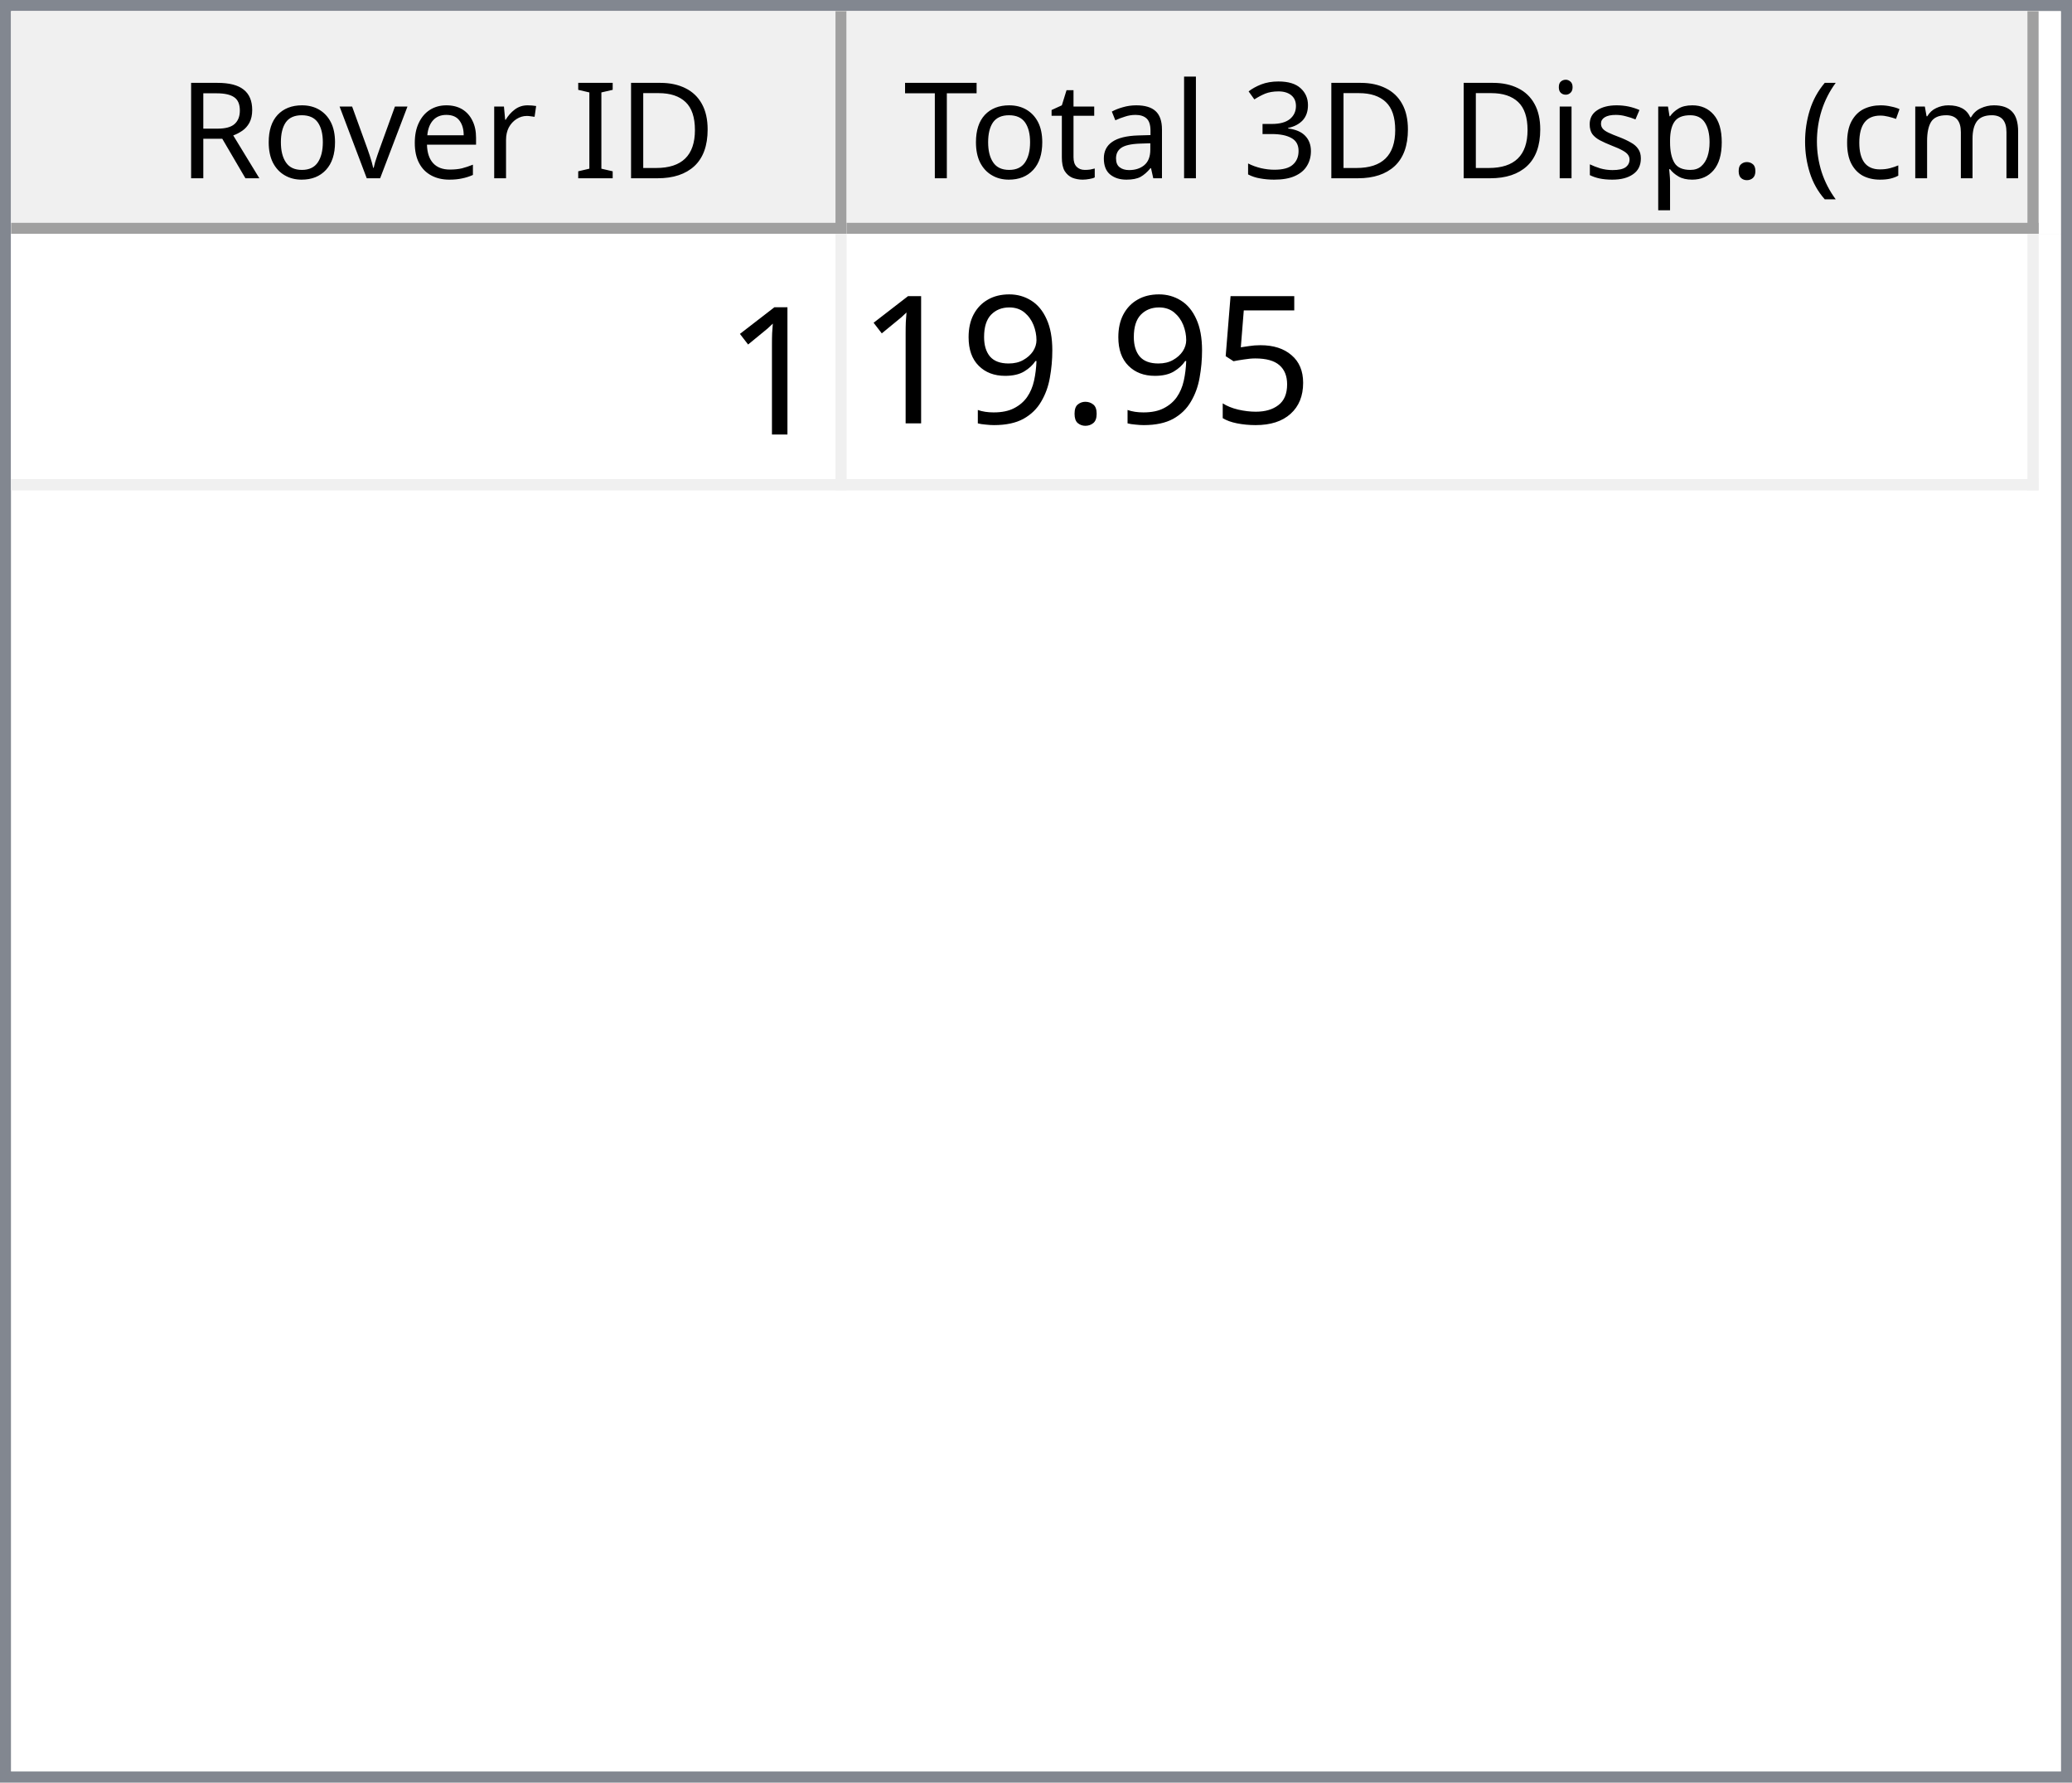
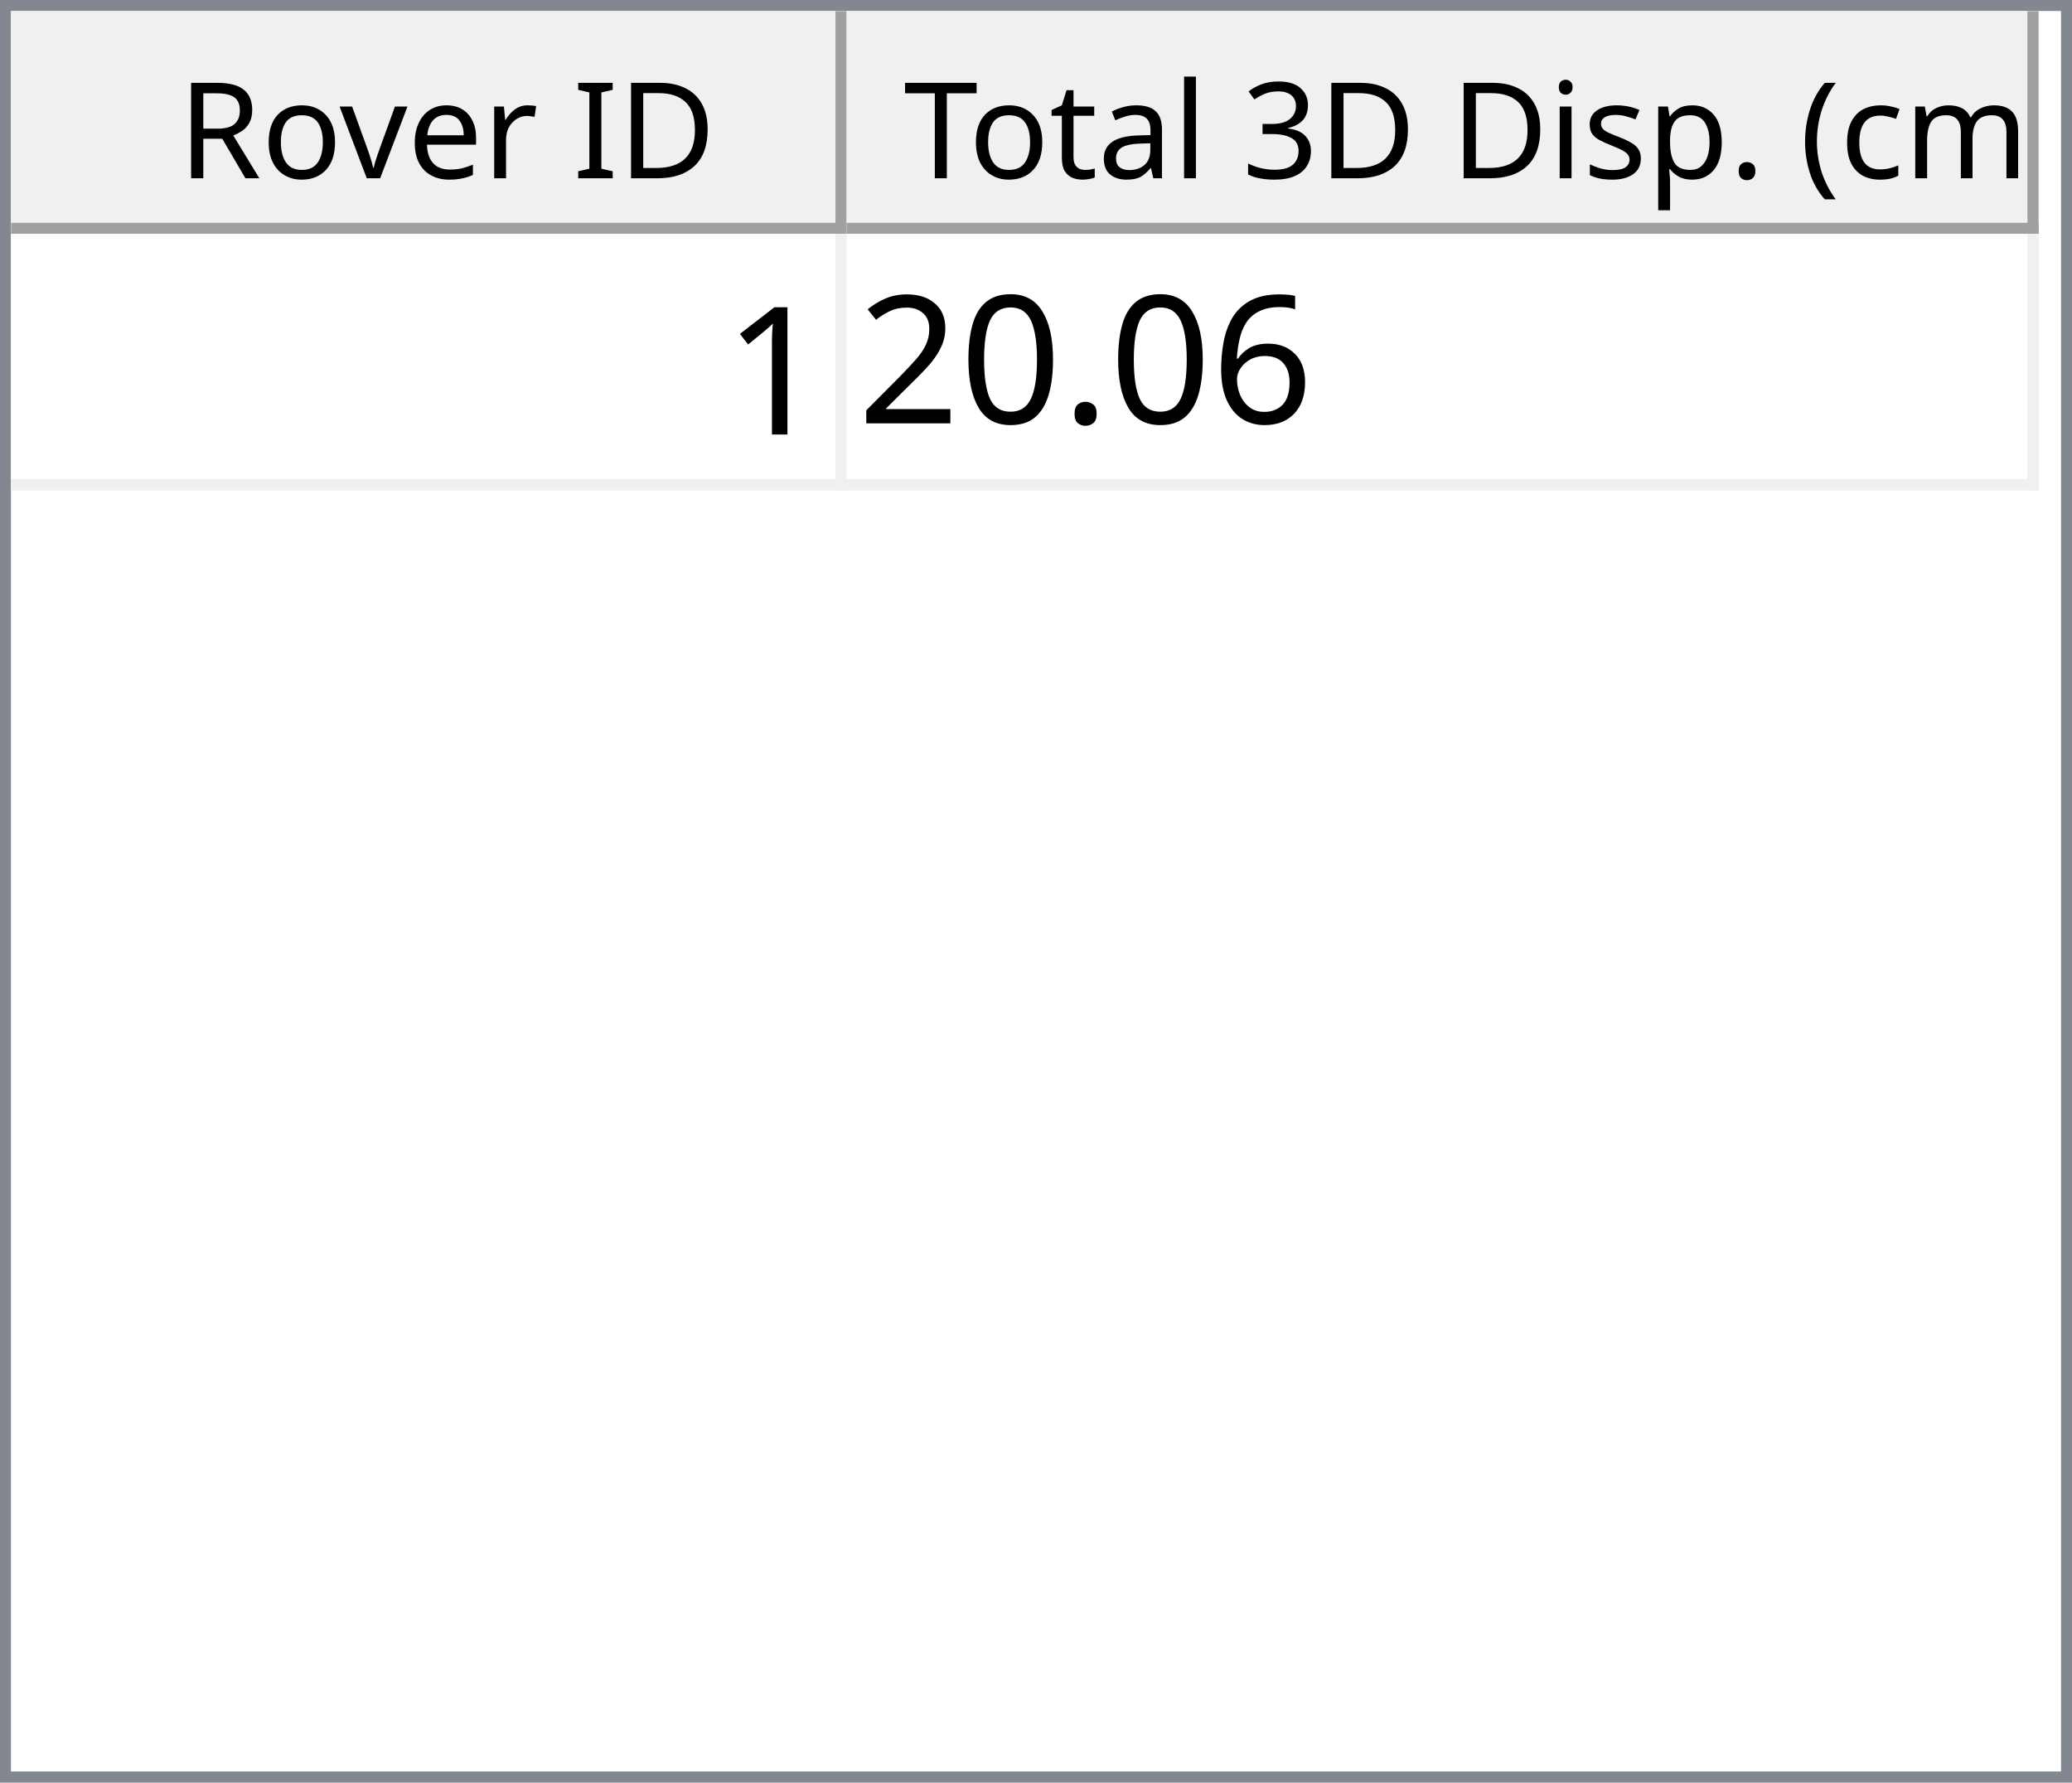
<svg xmlns="http://www.w3.org/2000/svg" style="fill-opacity:1; color-rendering:auto; color-interpolation:auto; text-rendering:auto; stroke:black; stroke-linecap:square; stroke-miterlimit:10; shape-rendering:auto; stroke-opacity:1; fill:black; stroke-dasharray:none; font-weight:normal; stroke-width:1; font-family:'Dialog'; font-style:normal; stroke-linejoin:miter; font-size:12px; stroke-dashoffset:0; image-rendering:auto;" width="186" height="160">
  <defs id="genericDefs" />
  <g>
    <defs id="defs1">
      <clipPath clipPathUnits="userSpaceOnUse" id="clipPath1">
        <path d="M0 0 L186 0 L186 160 L0 160 L0 0 Z" />
      </clipPath>
      <clipPath clipPathUnits="userSpaceOnUse" id="clipPath2">
        <path d="M0 0 L0 160 L186 160 L186 0 Z" />
      </clipPath>
      <clipPath clipPathUnits="userSpaceOnUse" id="clipPath3">
        <path d="M0 0 L0 20 L184 20 L184 0 Z" />
      </clipPath>
      <clipPath clipPathUnits="userSpaceOnUse" id="clipPath4">
        <path d="M0 0 L0 20 L75 20 L75 0 Z" />
      </clipPath>
      <clipPath clipPathUnits="userSpaceOnUse" id="clipPath5">
        <path d="M1 1 L1 19 L74 19 L74 1 Z" />
      </clipPath>
      <clipPath clipPathUnits="userSpaceOnUse" id="clipPath6">
        <path d="M0 0 L0 18 L73 18 L73 0 Z" />
      </clipPath>
      <clipPath clipPathUnits="userSpaceOnUse" id="clipPath7">
        <path d="M-0.5 -0.5 L-0.5 19.5 L74.5 19.5 L74.5 -0.5 Z" />
      </clipPath>
      <clipPath clipPathUnits="userSpaceOnUse" id="clipPath8">
        <path d="M0 0 L0 20 L107 20 L107 0 Z" />
      </clipPath>
      <clipPath clipPathUnits="userSpaceOnUse" id="clipPath9">
        <path d="M1 1 L1 19 L106 19 L106 1 Z" />
      </clipPath>
      <clipPath clipPathUnits="userSpaceOnUse" id="clipPath10">
        <path d="M0 0 L0 18 L105 18 L105 0 Z" />
      </clipPath>
      <clipPath clipPathUnits="userSpaceOnUse" id="clipPath11">
        <path d="M-0.5 -0.5 L-0.5 19.5 L106.5 19.5 L106.5 -0.5 Z" />
      </clipPath>
      <clipPath clipPathUnits="userSpaceOnUse" id="clipPath12">
        <path d="M0 0 L0 138 L184 138 L184 0 Z" />
      </clipPath>
      <clipPath clipPathUnits="userSpaceOnUse" id="clipPath13">
        <path d="M0 0 L0 23 L182 23 L182 0 Z" />
      </clipPath>
      <clipPath clipPathUnits="userSpaceOnUse" id="clipPath14">
        <path d="M-0.5 -0.5 L-0.5 22.5 L181.5 22.5 L181.5 -0.5 Z" />
      </clipPath>
      <clipPath clipPathUnits="userSpaceOnUse" id="clipPath15">
        <path d="M0 0 L0 22 L74 22 L74 0 Z" />
      </clipPath>
      <clipPath clipPathUnits="userSpaceOnUse" id="clipPath16">
        <path d="M0 0 L0 22 L106 22 L106 0 Z" />
      </clipPath>
      <font horiz-adv-x="64.551" id="font1">
        <font-face ascent="107.91" descent="25.098" units-per-em="100" style="font-style:normal; font-family:Segoe UI; font-weight:normal;" />
        <missing-glyph horiz-adv-x="64.551" d="M8.109 0 L8.109 68.266 L56.453 68.266 L56.453 0 L8.109 0 ZM15.328 7.234 L49.219 7.234 L49.219 61.031 L15.328 61.031 L15.328 7.234 Z" />
        <glyph unicode="D" horiz-adv-x="70.117" d="M9.188 0 L9.188 70.016 L28.516 70.016 Q65.531 70.016 65.531 35.891 Q65.531 19.672 55.25 9.836 Q44.969 0 27.734 0 L9.188 0 ZM17.391 62.594 L17.391 7.422 L27.828 7.422 Q41.609 7.422 49.273 14.797 Q56.938 22.172 56.938 35.688 Q56.938 62.594 28.328 62.594 L17.391 62.594 Z" />
        <glyph unicode="I" horiz-adv-x="26.611" d="M17.391 0 L9.188 0 L9.188 70.016 L17.391 70.016 L17.391 0 Z" />
        <glyph unicode=" " horiz-adv-x="27.393" d="" />
        <glyph unicode="r" horiz-adv-x="34.766" d="M34.188 41.891 Q32.078 43.5 28.125 43.5 Q23 43.5 19.555 38.672 Q16.109 33.844 16.109 25.484 L16.109 0 L8.109 0 L8.109 50 L16.109 50 L16.109 39.703 L16.312 39.703 Q18.016 44.969 21.531 47.922 Q25.047 50.875 29.391 50.875 Q32.516 50.875 34.188 50.203 L34.188 41.891 Z" />
        <glyph unicode="e" horiz-adv-x="52.295" d="M48.297 23 L12.984 23 Q13.188 14.656 17.484 10.109 Q21.781 5.562 29.297 5.562 Q37.75 5.562 44.828 11.141 L44.828 3.609 Q38.234 -1.172 27.391 -1.172 Q16.797 -1.172 10.742 5.641 Q4.688 12.453 4.688 24.812 Q4.688 36.469 11.305 43.82 Q17.922 51.172 27.734 51.172 Q37.547 51.172 42.922 44.828 Q48.297 38.484 48.297 27.203 L48.297 23 ZM40.094 29.781 Q40.047 36.719 36.75 40.578 Q33.453 44.438 27.594 44.438 Q21.922 44.438 17.969 40.383 Q14.016 36.328 13.094 29.781 L40.094 29.781 Z" />
        <glyph unicode="v" horiz-adv-x="47.9" d="M47.406 50 L27.484 0 L19.625 0 L0.688 50 L9.469 50 L22.172 13.672 Q23.578 9.672 23.922 6.688 L24.125 6.688 Q24.609 10.453 25.688 13.484 L38.969 50 L47.406 50 Z" />
        <glyph unicode="o" horiz-adv-x="58.594" d="M29 -1.172 Q17.922 -1.172 11.305 5.836 Q4.688 12.844 4.688 24.422 Q4.688 37.016 11.57 44.094 Q18.453 51.172 30.172 51.172 Q41.359 51.172 47.633 44.289 Q53.906 37.406 53.906 25.203 Q53.906 13.234 47.141 6.031 Q40.375 -1.172 29 -1.172 ZM29.594 44.438 Q21.875 44.438 17.383 39.188 Q12.891 33.938 12.891 24.703 Q12.891 15.828 17.43 10.695 Q21.969 5.562 29.594 5.562 Q37.359 5.562 41.531 10.594 Q45.703 15.625 45.703 24.906 Q45.703 34.281 41.531 39.359 Q37.359 44.438 29.594 44.438 Z" />
        <glyph unicode="R" horiz-adv-x="59.814" d="M59.375 0 L49.609 0 L37.891 19.625 Q36.281 22.359 34.766 24.289 Q33.25 26.219 31.664 27.438 Q30.078 28.656 28.25 29.219 Q26.422 29.781 24.125 29.781 L17.391 29.781 L17.391 0 L9.188 0 L9.188 70.016 L30.078 70.016 Q34.672 70.016 38.555 68.867 Q42.438 67.719 45.289 65.375 Q48.141 63.031 49.758 59.547 Q51.375 56.062 51.375 51.375 Q51.375 47.703 50.273 44.656 Q49.172 41.609 47.148 39.211 Q45.125 36.812 42.266 35.133 Q39.406 33.453 35.844 32.516 L35.844 32.328 Q37.594 31.547 38.891 30.547 Q40.188 29.547 41.359 28.18 Q42.531 26.812 43.68 25.078 Q44.828 23.344 46.234 21.047 L59.375 0 ZM17.391 62.594 L17.391 37.203 L28.516 37.203 Q31.594 37.203 34.203 38.133 Q36.812 39.062 38.719 40.797 Q40.625 42.531 41.703 45.047 Q42.781 47.562 42.781 50.688 Q42.781 56.297 39.141 59.445 Q35.5 62.594 28.609 62.594 L17.391 62.594 Z" />
        <glyph unicode=")" horiz-adv-x="30.176" d="M8.297 -15.922 L1.172 -15.922 Q16.406 2.344 16.406 26.812 Q16.406 51.469 1.078 70.016 L8.297 70.016 Q23.531 52.156 23.531 26.703 Q23.531 1.375 8.297 -15.922 Z" />
        <glyph unicode="m" horiz-adv-x="86.133" d="M79.109 0 L71.094 0 L71.094 28.719 Q71.094 37.016 68.531 40.727 Q65.969 44.438 59.906 44.438 Q54.781 44.438 51.195 39.75 Q47.609 35.062 47.609 28.516 L47.609 0 L39.594 0 L39.594 29.688 Q39.594 44.438 28.219 44.438 Q22.953 44.438 19.531 40.016 Q16.109 35.594 16.109 28.516 L16.109 0 L8.109 0 L8.109 50 L16.109 50 L16.109 42.094 L16.312 42.094 Q21.625 51.172 31.844 51.172 Q36.969 51.172 40.773 48.312 Q44.578 45.453 46 40.828 Q51.562 51.172 62.594 51.172 Q79.109 51.172 79.109 30.812 L79.109 0 Z" />
        <glyph unicode="c" horiz-adv-x="46.191" d="M42.188 2.297 Q36.422 -1.172 28.516 -1.172 Q17.828 -1.172 11.258 5.789 Q4.688 12.75 4.688 23.828 Q4.688 36.188 11.766 43.68 Q18.844 51.172 30.672 51.172 Q37.25 51.172 42.281 48.734 L42.281 40.531 Q36.719 44.438 30.375 44.438 Q22.703 44.438 17.797 38.945 Q12.891 33.453 12.891 24.516 Q12.891 15.719 17.508 10.641 Q22.125 5.562 29.891 5.562 Q36.422 5.562 42.188 9.906 L42.188 2.297 Z" />
        <glyph unicode="(" horiz-adv-x="30.176" d="M29.109 -15.922 L21.969 -15.922 Q6.844 1.375 6.844 26.703 Q6.844 52.156 21.969 70.016 L29.203 70.016 Q13.875 51.469 13.875 26.812 Q13.875 2.344 29.109 -15.922 Z" />
        <glyph unicode="." horiz-adv-x="21.68" d="M10.891 -1.078 Q8.641 -1.078 7.055 0.539 Q5.469 2.156 5.469 4.391 Q5.469 6.641 7.055 8.273 Q8.641 9.906 10.891 9.906 Q13.188 9.906 14.797 8.273 Q16.406 6.641 16.406 4.391 Q16.406 2.156 14.797 0.539 Q13.188 -1.078 10.891 -1.078 Z" />
        <glyph unicode="p" horiz-adv-x="58.789" d="M16.312 7.234 L16.109 7.234 L16.109 -23 L8.109 -23 L8.109 50 L16.109 50 L16.109 41.219 L16.312 41.219 Q22.219 51.172 33.594 51.172 Q43.266 51.172 48.688 44.461 Q54.109 37.75 54.109 26.469 Q54.109 13.922 48 6.375 Q41.891 -1.172 31.297 -1.172 Q21.578 -1.172 16.312 7.234 ZM16.109 27.391 L16.109 20.406 Q16.109 14.203 20.141 9.883 Q24.172 5.562 30.375 5.562 Q37.641 5.562 41.773 11.133 Q45.906 16.703 45.906 26.609 Q45.906 34.969 42.047 39.703 Q38.188 44.438 31.594 44.438 Q24.609 44.438 20.359 39.578 Q16.109 34.719 16.109 27.391 Z" />
        <glyph unicode="s" horiz-adv-x="42.432" d="M5.078 1.812 L5.078 10.406 Q11.625 5.562 19.484 5.562 Q30.031 5.562 30.031 12.594 Q30.031 14.594 29.125 15.992 Q28.219 17.391 26.68 18.461 Q25.141 19.531 23.07 20.383 Q21 21.234 18.609 22.172 Q15.281 23.484 12.766 24.828 Q10.25 26.172 8.57 27.859 Q6.891 29.547 6.031 31.695 Q5.172 33.844 5.172 36.719 Q5.172 40.234 6.789 42.945 Q8.406 45.656 11.086 47.484 Q13.766 49.312 17.211 50.242 Q20.656 51.172 24.312 51.172 Q30.812 51.172 35.938 48.922 L35.938 40.828 Q30.422 44.438 23.25 44.438 Q21 44.438 19.195 43.922 Q17.391 43.406 16.094 42.477 Q14.797 41.547 14.086 40.258 Q13.375 38.969 13.375 37.406 Q13.375 35.453 14.086 34.133 Q14.797 32.812 16.164 31.789 Q17.531 30.766 19.484 29.938 Q21.438 29.109 23.922 28.125 Q27.25 26.859 29.883 25.516 Q32.516 24.172 34.375 22.484 Q36.234 20.797 37.234 18.602 Q38.234 16.406 38.234 13.375 Q38.234 9.672 36.602 6.938 Q34.969 4.203 32.234 2.398 Q29.5 0.594 25.93 -0.289 Q22.359 -1.172 18.453 -1.172 Q10.75 -1.172 5.078 1.812 Z" />
        <glyph unicode="i" horiz-adv-x="24.219" d="M12.203 62.703 Q10.062 62.703 8.547 64.164 Q7.031 65.625 7.031 67.875 Q7.031 70.125 8.547 71.609 Q10.062 73.094 12.203 73.094 Q14.406 73.094 15.945 71.609 Q17.484 70.125 17.484 67.875 Q17.484 65.719 15.945 64.211 Q14.406 62.703 12.203 62.703 ZM16.109 0 L8.109 0 L8.109 50 L16.109 50 L16.109 0 Z" />
        <glyph unicode="3" horiz-adv-x="53.906" d="M46.531 19.828 Q46.531 15.094 44.75 11.211 Q42.969 7.328 39.719 4.57 Q36.469 1.812 31.93 0.297 Q27.391 -1.219 21.922 -1.219 Q11.922 -1.219 6 2.594 L6 11.188 Q13.094 5.609 22.219 5.609 Q25.875 5.609 28.828 6.539 Q31.781 7.469 33.906 9.227 Q36.031 10.984 37.18 13.477 Q38.328 15.969 38.328 19.094 Q38.328 32.812 18.797 32.812 L12.984 32.812 L12.984 39.594 L18.5 39.594 Q35.797 39.594 35.797 52.484 Q35.797 64.406 22.609 64.406 Q15.188 64.406 8.688 59.422 L8.688 67.188 Q15.375 71.188 24.609 71.188 Q29 71.188 32.57 69.969 Q36.141 68.75 38.68 66.555 Q41.219 64.359 42.609 61.281 Q44 58.203 44 54.5 Q44 40.672 30.031 36.719 L30.031 36.531 Q33.594 36.141 36.625 34.797 Q39.656 33.453 41.852 31.305 Q44.047 29.156 45.289 26.25 Q46.531 23.344 46.531 19.828 Z" />
        <glyph unicode="l" horiz-adv-x="24.219" d="M16.109 0 L8.109 0 L8.109 74.031 L16.109 74.031 L16.109 0 Z" />
        <glyph unicode="a" horiz-adv-x="50.879" d="M43.891 0 L35.891 0 L35.891 7.812 L35.688 7.812 Q30.469 -1.172 20.312 -1.172 Q12.844 -1.172 8.617 2.781 Q4.391 6.734 4.391 13.281 Q4.391 27.297 20.906 29.594 L35.891 31.688 Q35.891 44.438 25.594 44.438 Q16.547 44.438 9.281 38.281 L9.281 46.484 Q16.656 51.172 26.266 51.172 Q43.891 51.172 43.891 32.516 L43.891 0 ZM35.891 25.297 L23.828 23.641 Q18.266 22.859 15.43 20.875 Q12.594 18.891 12.594 13.875 Q12.594 10.203 15.211 7.883 Q17.828 5.562 22.172 5.562 Q28.125 5.562 32.008 9.742 Q35.891 13.922 35.891 20.312 L35.891 25.297 Z" />
        <glyph unicode="t" horiz-adv-x="33.887" d="M31.297 0.484 Q28.469 -1.078 23.828 -1.078 Q10.688 -1.078 10.688 13.578 L10.688 43.172 L2.094 43.172 L2.094 50 L10.688 50 L10.688 62.203 L18.703 64.797 L18.703 50 L31.297 50 L31.297 43.172 L18.703 43.172 L18.703 14.984 Q18.703 9.969 20.414 7.82 Q22.125 5.672 26.078 5.672 Q29.109 5.672 31.297 7.328 L31.297 0.484 Z" />
        <glyph unicode="T" horiz-adv-x="52.393" d="M50.594 62.594 L30.375 62.594 L30.375 0 L22.172 0 L22.172 62.594 L2 62.594 L2 70.016 L50.594 70.016 L50.594 62.594 Z" />
      </font>
      <font horiz-adv-x="75.0" id="font2">
        <font-face ascent="100.537" descent="21.973" units-per-em="100" style="font-style:normal; font-family:sans-serif; font-weight:normal;" />
        <missing-glyph horiz-adv-x="75.0" d="M12.5 0 L12.5 62.5 L62.5 62.5 L62.5 0 L12.5 0 ZM14.062 1.562 L60.938 1.562 L60.938 60.938 L14.062 60.938 L14.062 1.562 Z" />
        <glyph unicode="1" horiz-adv-x="55.615" d="M37.25 0 L28.469 0 L28.469 56 Q25.297 52.984 20.141 49.953 Q14.984 46.922 10.891 45.406 L10.891 53.906 Q18.266 57.375 23.781 62.305 Q29.297 67.234 31.594 71.875 L37.25 71.875 L37.25 0 Z" />
-         <glyph unicode="5" horiz-adv-x="55.615" d="M4.156 18.75 L13.375 19.531 Q14.406 12.797 18.141 9.398 Q21.875 6 27.156 6 Q33.5 6 37.891 10.789 Q42.281 15.578 42.281 23.484 Q42.281 31 38.062 35.352 Q33.844 39.703 27 39.703 Q22.75 39.703 19.336 37.773 Q15.922 35.844 13.969 32.766 L5.719 33.844 L12.641 70.609 L48.25 70.609 L48.25 62.203 L19.672 62.203 L15.828 42.969 Q22.266 47.469 29.344 47.469 Q38.719 47.469 45.164 40.969 Q51.609 34.469 51.609 24.266 Q51.609 14.547 45.953 7.469 Q39.062 -1.219 27.156 -1.219 Q17.391 -1.219 11.211 4.25 Q5.031 9.719 4.156 18.75 Z" />
+         <glyph unicode="6" horiz-adv-x="55.615" d="M49.75 54.047 L41.016 53.375 Q39.844 58.547 37.703 60.891 Q34.125 64.656 28.906 64.656 Q24.703 64.656 21.531 62.312 Q17.391 59.281 14.992 53.469 Q12.594 47.656 12.5 36.922 Q15.672 41.75 20.266 44.094 Q24.859 46.438 29.891 46.438 Q38.672 46.438 44.852 39.969 Q51.031 33.5 51.031 23.25 Q51.031 16.5 48.125 10.719 Q45.219 4.938 40.141 1.859 Q35.062 -1.219 28.609 -1.219 Q17.625 -1.219 10.695 6.859 Q3.766 14.938 3.766 33.5 Q3.766 54.25 11.422 63.672 Q18.109 71.875 29.438 71.875 Q37.891 71.875 43.289 67.141 Q48.688 62.406 49.75 54.047 ZM13.875 23.188 Q13.875 18.656 15.797 14.508 Q17.719 10.359 21.188 8.18 Q24.656 6 28.469 6 Q34.031 6 38.039 10.492 Q42.047 14.984 42.047 22.703 Q42.047 30.125 38.086 34.398 Q34.125 38.672 28.125 38.672 Q22.172 38.672 18.023 34.398 Q13.875 30.125 13.875 23.188 Z" />
        <glyph unicode="." horiz-adv-x="27.783" d="M9.078 0 L9.078 10.016 L19.094 10.016 L19.094 0 L9.078 0 Z" />
-         <glyph unicode="9" horiz-adv-x="55.615" d="M5.469 16.547 L13.922 17.328 Q14.984 11.375 18.016 8.688 Q21.047 6 25.781 6 Q29.828 6 32.883 7.859 Q35.938 9.719 37.891 12.82 Q39.844 15.922 41.164 21.195 Q42.484 26.469 42.484 31.938 Q42.484 32.516 42.438 33.688 Q39.797 29.5 35.234 26.883 Q30.672 24.266 25.344 24.266 Q16.453 24.266 10.305 30.711 Q4.156 37.156 4.156 47.703 Q4.156 58.594 10.578 65.234 Q17 71.875 26.656 71.875 Q33.641 71.875 39.43 68.117 Q45.219 64.359 48.219 57.398 Q51.219 50.438 51.219 37.25 Q51.219 23.531 48.242 15.406 Q45.266 7.281 39.383 3.031 Q33.5 -1.219 25.594 -1.219 Q17.188 -1.219 11.867 3.445 Q6.547 8.109 5.469 16.547 ZM41.453 48.141 Q41.453 55.719 37.43 60.156 Q33.406 64.594 27.734 64.594 Q21.875 64.594 17.531 59.812 Q13.188 55.031 13.188 47.406 Q13.188 40.578 17.312 36.305 Q21.438 32.031 27.484 32.031 Q33.594 32.031 37.523 36.305 Q41.453 40.578 41.453 48.141 Z" />
+         <glyph unicode="0" horiz-adv-x="55.615" d="M4.156 35.297 Q4.156 48 6.766 55.742 Q9.375 63.484 14.523 67.68 Q19.672 71.875 27.484 71.875 Q33.25 71.875 37.594 69.555 Q41.938 67.234 44.773 62.867 Q47.609 58.5 49.219 52.227 Q50.828 45.953 50.828 35.297 Q50.828 22.703 48.242 14.969 Q45.656 7.234 40.508 3.008 Q35.359 -1.219 27.484 -1.219 Q17.141 -1.219 11.234 6.203 Q4.156 15.141 4.156 35.297 ZM13.188 35.297 Q13.188 17.672 17.312 11.836 Q21.438 6 27.484 6 Q33.547 6 37.672 11.859 Q41.797 17.719 41.797 35.297 Q41.797 52.984 37.672 58.789 Q33.547 64.594 27.391 64.594 Q21.344 64.594 17.719 59.469 Q13.188 52.938 13.188 35.297 Z" />
+         <glyph unicode="2" horiz-adv-x="55.615" d="M50.344 8.453 L50.344 0 L3.031 0 Q2.938 3.172 4.047 6.109 Q5.859 10.938 9.836 15.625 Q13.812 20.312 21.344 26.469 Q33.016 36.031 37.117 41.625 Q41.219 47.219 41.219 52.203 Q41.219 57.422 37.477 61.008 Q33.734 64.594 27.734 64.594 Q21.391 64.594 17.578 60.789 Q13.766 56.984 13.719 50.25 L4.688 51.172 Q5.609 61.281 11.664 66.578 Q17.719 71.875 27.938 71.875 Q38.234 71.875 44.242 66.164 Q50.25 60.453 50.25 52 Q50.25 47.703 48.492 43.555 Q46.734 39.406 42.656 34.812 Q38.578 30.219 29.109 22.219 Q21.188 15.578 18.945 13.211 Q16.703 10.844 15.234 8.453 L50.344 8.453 Z" />
      </font>
    </defs>
    <g style="fill:white; stroke:white;">
      <rect x="0" y="0" width="186" style="clip-path:url(#clipPath1); stroke:none;" height="160" />
    </g>
    <g style="fill:white; text-rendering:optimizeSpeed; color-rendering:optimizeSpeed; image-rendering:optimizeSpeed; shape-rendering:crispEdges; stroke:white; color-interpolation:sRGB;">
      <rect x="0" width="186" height="160" y="0" style="stroke:none;" />
      <path style="stroke:none;" d="M0 160 L186 160 L186 0 L0 0 Z" />
    </g>
    <g style="fill:rgb(240,240,240); font-family:'Segoe UI'; stroke:rgb(240,240,240);">
      <rect x="0" y="0" width="186" style="clip-path:url(#clipPath2); stroke:none;" height="160" />
    </g>
    <g style="fill:rgb(130,135,144); font-family:'Segoe UI'; stroke:rgb(130,135,144);">
      <path d="M0 0 L186 0 L186 160 L0 160 L0 0 ZM1 1 L185 1 L185 159 L1 159 L1 1 Z" style="fill-rule:evenodd; clip-path:url(#clipPath2); stroke:none;" />
    </g>
    <g style="fill:white; font-family:'Segoe UI'; stroke:white;" transform="translate(1,1)">
      <rect x="0" y="0" width="184" style="clip-path:url(#clipPath3); stroke:none;" height="20" />
    </g>
    <g style="fill:rgb(240,240,240); font-family:'Segoe UI'; stroke:rgb(240,240,240);" transform="translate(1,1)">
      <rect x="0" y="0" width="75" style="clip-path:url(#clipPath4); stroke:none;" height="20" />
    </g>
    <g style="font-family:'Segoe UI';" transform="translate(2,2)">
      <text x="14" xml:space="preserve" y="14" style="clip-path:url(#clipPath6); stroke:none;">Rover ID</text>
    </g>
    <g style="fill:rgb(160,160,160); font-family:'Segoe UI'; stroke:rgb(160,160,160); stroke-linejoin:bevel;" transform="translate(1.5,1.5)">
      <line x1="74" x2="74" y1="0" style="fill:none; clip-path:url(#clipPath7);" y2="19" />
    </g>
    <g style="fill:rgb(160,160,160); font-family:'Segoe UI'; stroke:rgb(160,160,160); stroke-linejoin:bevel;" transform="matrix(1,0,0,1,1,1) translate(0.5,0.5)">
      <line x1="0" x2="74" y1="19" style="fill:none; clip-path:url(#clipPath7);" y2="19" />
    </g>
    <g style="fill:rgb(240,240,240); font-family:'Segoe UI'; stroke:rgb(240,240,240);" transform="translate(76,1)">
      <rect x="0" y="0" width="107" style="clip-path:url(#clipPath8); stroke:none;" height="20" />
    </g>
    <g style="font-family:'Segoe UI';" transform="translate(77,2)">
      <text x="1" xml:space="preserve" y="14" style="clip-path:url(#clipPath10); stroke:none;"> Total 3D Disp. (cm)</text>
    </g>
    <g style="fill:rgb(160,160,160); font-family:'Segoe UI'; stroke:rgb(160,160,160); stroke-linejoin:bevel;" transform="translate(76.5,1.5)">
      <line x1="106" x2="106" y1="0" style="fill:none; clip-path:url(#clipPath11);" y2="19" />
    </g>
    <g style="fill:rgb(160,160,160); font-family:'Segoe UI'; stroke:rgb(160,160,160); stroke-linejoin:bevel;" transform="matrix(1,0,0,1,76,1) translate(0.5,0.5)">
      <line x1="0" x2="106" y1="19" style="fill:none; clip-path:url(#clipPath11);" y2="19" />
    </g>
    <g style="fill:white; font-family:'Segoe UI'; stroke:white;" transform="translate(1,21)">
      <rect x="0" y="0" width="184" style="clip-path:url(#clipPath12); stroke:none;" height="138" />
    </g>
    <g style="fill:rgb(240,240,240); font-size:16px; font-family:sans-serif; stroke:rgb(240,240,240);" transform="translate(1,21)">
      <rect x="0" y="0" width="182" style="clip-path:url(#clipPath13); stroke:none;" height="23" />
      <line transform="translate(0.5,0.5)" x1="0" x2="181" y1="22" style="clip-path:url(#clipPath14); fill:none; stroke-linejoin:bevel;" y2="22" />
    </g>
    <g transform="matrix(1,0,0,1,1,21) translate(0.5,0.5)" style="fill:rgb(240,240,240); font-size:16px; font-family:sans-serif; stroke:rgb(240,240,240); stroke-linejoin:bevel;">
      <line x1="74" x2="74" y1="0" style="fill:none; clip-path:url(#clipPath14);" y2="22" />
    </g>
    <g transform="matrix(1,0,0,1,1,21) translate(0.5,0.5)" style="fill:rgb(240,240,240); font-size:16px; font-family:sans-serif; stroke:rgb(240,240,240); stroke-linejoin:bevel;">
      <line x1="181" x2="181" y1="0" style="fill:none; clip-path:url(#clipPath14);" y2="22" />
    </g>
    <g style="fill:white; font-size:16px; font-family:sans-serif; stroke:white;" transform="matrix(1,0,0,1,1,21)">
      <rect x="0" y="0" width="74" style="clip-path:url(#clipPath15); stroke:none;" height="22" />
      <text x="64" y="18" style="fill:black; clip-path:url(#clipPath15); stroke:none;" xml:space="preserve">1</text>
    </g>
    <g style="fill:white; font-size:16px; font-family:sans-serif; stroke:white;" transform="matrix(1,0,0,1,1,21) translate(75,0)">
      <rect x="0" y="0" width="106" style="clip-path:url(#clipPath16); stroke:none;" height="22" />
-       <text x="1" y="17" style="fill:black; clip-path:url(#clipPath16); stroke:none;" xml:space="preserve">19.95</text>
+       <text x="1" y="17" style="fill:black; clip-path:url(#clipPath16); stroke:none;" xml:space="preserve">20.06</text>
    </g>
  </g>
</svg>
